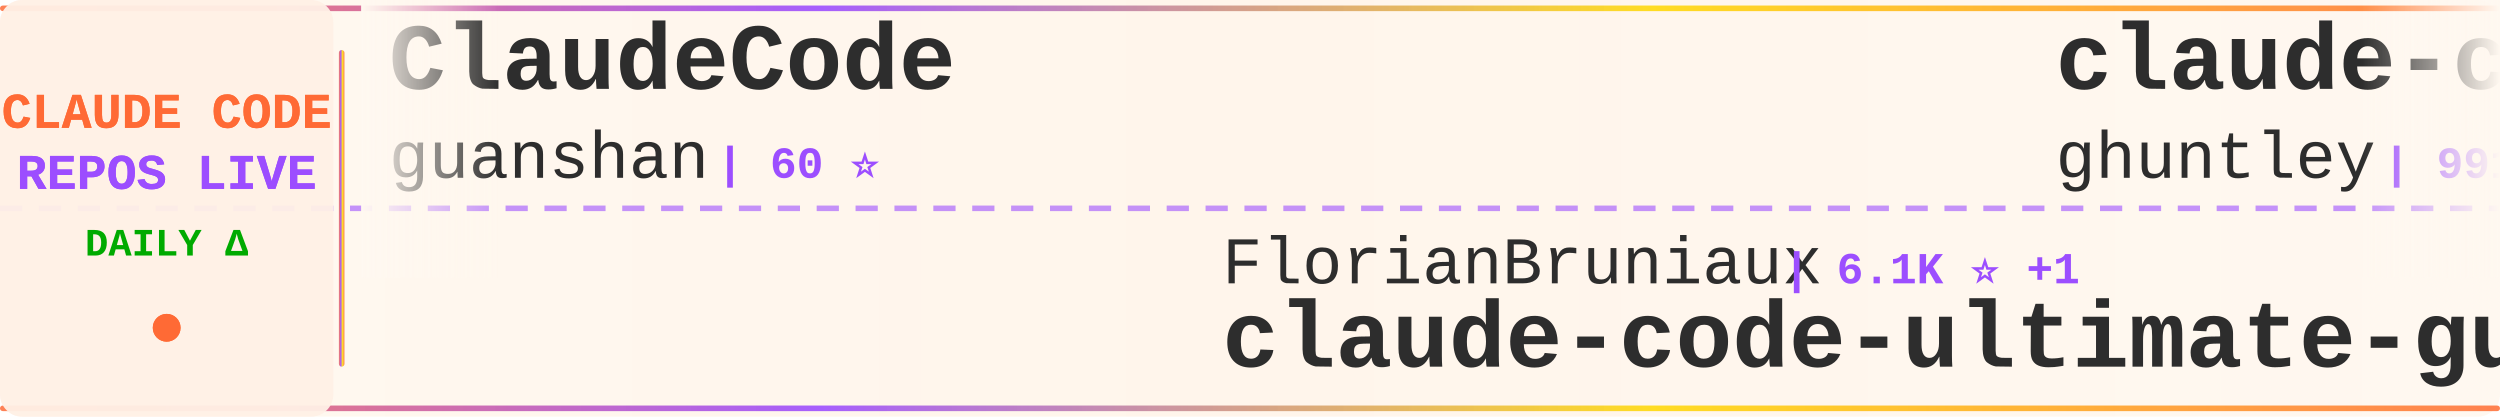
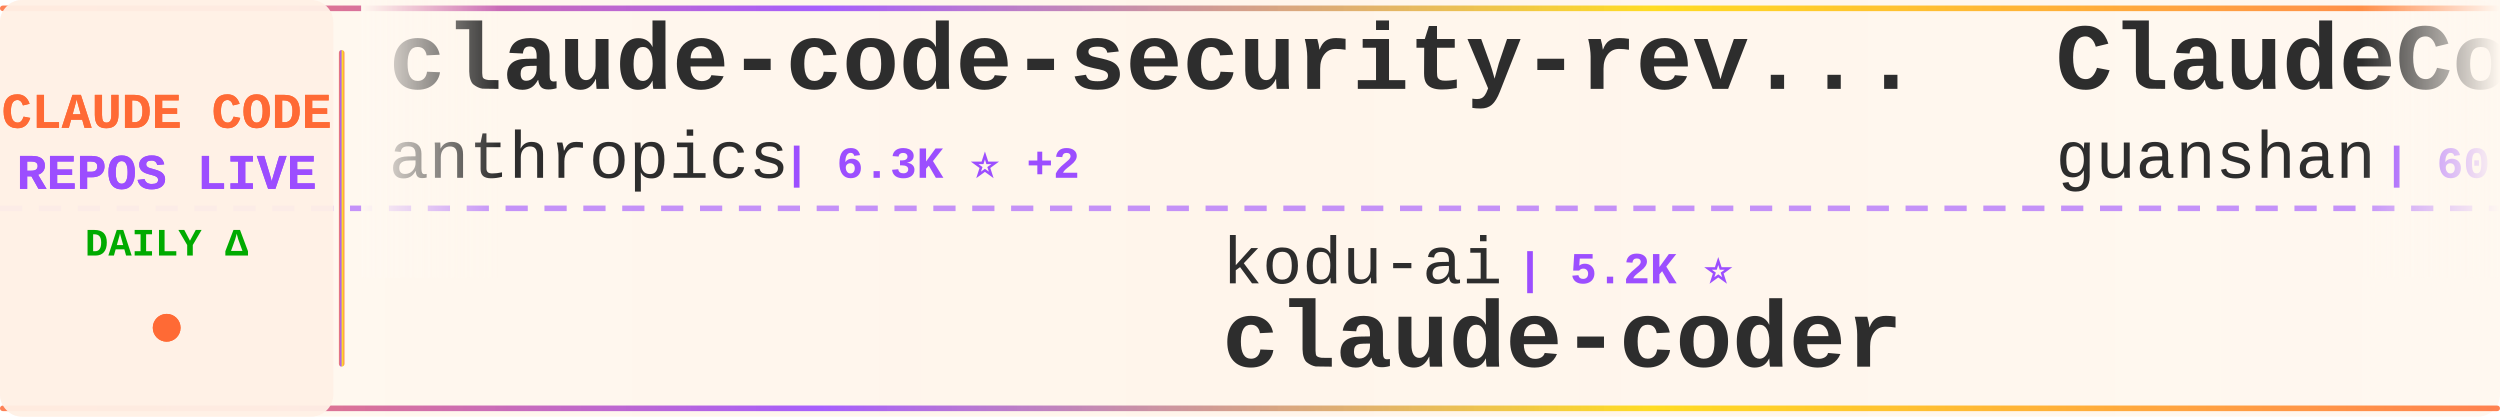
<svg xmlns="http://www.w3.org/2000/svg" width="900" height="150">
  <defs>
    <linearGradient id="tickerBg" x1="0%" y1="0%" x2="100%" y2="0%">
      <stop offset="0%" style="stop-color:#fff8f0;stop-opacity:0.98" />
      <stop offset="50%" style="stop-color:#fff5eb;stop-opacity:1" />
      <stop offset="100%" style="stop-color:#fff8f0;stop-opacity:0.98" />
    </linearGradient>
    <linearGradient id="borderGrad" x1="0%" y1="0%" x2="100%" y2="0%">
      <stop offset="0%" style="stop-color:#FF6B35;stop-opacity:0.85">
        <animate attributeName="stop-opacity" values="0.85;1;0.85" dur="2s" repeatCount="indefinite" />
      </stop>
      <stop offset="33%" style="stop-color:#9C4EFF;stop-opacity:0.9">
        <animate attributeName="stop-opacity" values="0.9;1;0.9" dur="2.2s" repeatCount="indefinite" />
      </stop>
      <stop offset="66%" style="stop-color:#FFD700;stop-opacity:0.85">
        <animate attributeName="stop-opacity" values="0.85;1;0.85" dur="1.8s" repeatCount="indefinite" />
      </stop>
      <stop offset="100%" style="stop-color:#FF6B35;stop-opacity:0.85">
        <animate attributeName="stop-opacity" values="0.85;1;0.85" dur="2s" repeatCount="indefinite" />
      </stop>
    </linearGradient>
    <filter id="textGlow">
      <feGaussianBlur stdDeviation="0.15" result="coloredBlur" />
      <feMerge>
        <feMergeNode in="coloredBlur" />
        <feMergeNode in="SourceGraphic" />
      </feMerge>
    </filter>
    <filter id="metricGlow">
      <feGaussianBlur stdDeviation="0.2" result="coloredBlur" />
      <feMerge>
        <feMergeNode in="coloredBlur" />
        <feMergeNode in="SourceGraphic" />
      </feMerge>
    </filter>
    <linearGradient id="leftFade" x1="0%" y1="0%" x2="100%" y2="0%">
      <stop offset="0%" style="stop-color:#fff8f0;stop-opacity:1" />
      <stop offset="100%" style="stop-color:#fff8f0;stop-opacity:0" />
    </linearGradient>
    <linearGradient id="rightFade" x1="0%" y1="0%" x2="100%" y2="0%">
      <stop offset="0%" style="stop-color:#fff8f0;stop-opacity:0" />
      <stop offset="100%" style="stop-color:#fff8f0;stop-opacity:1" />
    </linearGradient>
  </defs>
  <rect width="900" height="150" fill="url(#tickerBg)" rx="8" />
  <rect x="0" y="2" width="900" height="2" fill="url(#borderGrad)" rx="1" />
  <rect x="0" y="146" width="900" height="2" fill="url(#borderGrad)" rx="1" />
  <line x1="0" y1="75" x2="900" y2="75" stroke="#9C4EFF" stroke-width="2" stroke-dasharray="8 6" opacity="0.6" />
  <rect x="0" y="0" width="120" height="150" fill="#fff0e6" opacity="0.95" rx="8" />
  <text x="60" y="46" font-family="'Courier New', monospace" font-size="18" font-weight="bold" fill="#FF6B35" text-anchor="middle" filter="url(#textGlow)">
    CLAUDE CODE
  </text>
  <text x="60" y="68" font-family="'Courier New', monospace" font-size="18" font-weight="bold" fill="#9C4EFF" text-anchor="middle" filter="url(#textGlow)">
    REPOS LIVE
  </text>
  <text x="60" y="92" font-family="'Courier New', monospace" font-size="14" font-weight="bold" fill="#00aa00" text-anchor="middle">
    DAILY Δ
  </text>
  <circle cx="60" cy="118" r="5" fill="#FF6B35" filter="url(#metricGlow)">
    <animate attributeName="r" values="4;6;4" dur="1.5s" repeatCount="indefinite" />
    <animate attributeName="opacity" values="0.6;1;0.6" dur="1.5s" repeatCount="indefinite" />
  </circle>
  <rect x="122" y="18" width="2" height="114" fill="url(#borderGrad)" rx="1" />
  <clipPath id="tickerClip">
    <rect x="130" y="0" width="770" height="150" />
  </clipPath>
  <g clip-path="url(#tickerClip)">
    <g id="tickerItems">
      <animateTransform attributeName="transform" attributeType="XML" type="translate" from="0 0" to="-3000 0" dur="54s" repeatCount="indefinite" />
      <g transform="translate(0, 0)">
+         <text x="140" y="32" font-family="'Courier New', monospace" font-size="34" font-weight="bold" fill="#2d2d2d">claude-code-security-rev...</text>
+         <text x="140" y="64" font-family="'Courier New', monospace" font-size="24" font-weight="normal" fill="#2d2d2d" opacity="1.0">anthropics</text>
+         <text x="282" y="64" font-family="'Courier New', monospace" font-size="16" font-weight="bold" fill="#9C4EFF"> | 6.3K ⭐ +2</text>
+       </g>
+       <g transform="translate(300, 0)">
+         <text x="140" y="102" font-family="'Courier New', monospace" font-size="24" font-weight="normal" fill="#2d2d2d" opacity="1.0">kodu-ai</text>
+         <text x="246" y="102" font-family="'Courier New', monospace" font-size="16" font-weight="bold" fill="#9C4EFF"> | 5.2K ⭐</text>
+         <text x="140" y="132" font-family="'Courier New', monospace" font-size="34" font-weight="bold" fill="#2d2d2d">claude-coder</text>
+       </g>
+       <g transform="translate(600, 0)">
        <text x="140" y="32" font-family="'Courier New', monospace" font-size="34" font-weight="bold" fill="#2d2d2d">ClaudeCode</text>
        <text x="140" y="64" font-family="'Courier New', monospace" font-size="24" font-weight="normal" fill="#2d2d2d" opacity="1.0">guanshan</text>
        <text x="258" y="64" font-family="'Courier New', monospace" font-size="16" font-weight="bold" fill="#9C4EFF"> | 60 ⭐</text>
      </g>
-       <g transform="translate(300, 0)">
-         <text x="140" y="102" font-family="'Courier New', monospace" font-size="24" font-weight="normal" fill="#2d2d2d" opacity="1.0">FlorianBruniaux</text>
-         <text x="342" y="102" font-family="'Courier New', monospace" font-size="16" font-weight="bold" fill="#9C4EFF"> | 6.1K ⭐ +1</text>
-         <text x="140" y="132" font-family="'Courier New', monospace" font-size="34" font-weight="bold" fill="#2d2d2d">claude-code-ultimate-gui...</text>
-       </g>
-       <g transform="translate(600, 0)">
-         <text x="140" y="32" font-family="'Courier New', monospace" font-size="34" font-weight="bold" fill="#2d2d2d">claude-code-source-code-...</text>
-         <text x="140" y="64" font-family="'Courier New', monospace" font-size="24" font-weight="normal" fill="#2d2d2d" opacity="1.0">ghuntley</text>
-         <text x="258" y="64" font-family="'Courier New', monospace" font-size="16" font-weight="bold" fill="#9C4EFF"> | 991 ⭐</text>
-       </g>
      <g transform="translate(900, 0)">
-         <text x="140" y="102" font-family="'Courier New', monospace" font-size="24" font-weight="normal" fill="#2d2d2d" opacity="1.0">disler</text>
-         <text x="234" y="102" font-family="'Courier New', monospace" font-size="16" font-weight="bold" fill="#9C4EFF"> | 3.9K ⭐</text>
-         <text x="140" y="132" font-family="'Courier New', monospace" font-size="34" font-weight="bold" fill="#2d2d2d">claude-code-hooks-master...</text>
+         <text x="140" y="102" font-family="'Courier New', monospace" font-size="24" font-weight="normal" fill="#2d2d2d" opacity="1.0">lintsinghua</text>
+         <text x="294" y="102" font-family="'Courier New', monospace" font-size="16" font-weight="bold" fill="#9C4EFF"> | 4.3K ⭐</text>
+         <text x="140" y="132" font-family="'Courier New', monospace" font-size="34" font-weight="bold" fill="#2d2d2d">claude-code-book</text>
      </g>
      <g transform="translate(1200, 0)">
-         <text x="140" y="32" font-family="'Courier New', monospace" font-size="34" font-weight="bold" fill="#2d2d2d">claude-code-cli</text>
-         <text x="140" y="64" font-family="'Courier New', monospace" font-size="24" font-weight="normal" fill="#2d2d2d" opacity="1.0">huangserva</text>
-         <text x="282" y="64" font-family="'Courier New', monospace" font-size="16" font-weight="bold" fill="#9C4EFF"> | 629 ⭐</text>
+         <text x="140" y="32" font-family="'Courier New', monospace" font-size="34" font-weight="bold" fill="#2d2d2d">Claude-Code-Source-Study</text>
+         <text x="140" y="64" font-family="'Courier New', monospace" font-size="24" font-weight="normal" fill="#2d2d2d" opacity="1.0">luyao618</text>
+         <text x="258" y="64" font-family="'Courier New', monospace" font-size="16" font-weight="bold" fill="#9C4EFF"> | 1.7K ⭐</text>
      </g>
      <g transform="translate(1500, 0)">
-         <text x="140" y="102" font-family="'Courier New', monospace" font-size="24" font-weight="normal" fill="#2d2d2d" opacity="1.0">asgeirtj</text>
-         <text x="258" y="102" font-family="'Courier New', monospace" font-size="16" font-weight="bold" fill="#9C4EFF"> | 69.2K ⭐ +9</text>
-         <text x="140" y="132" font-family="'Courier New', monospace" font-size="34" font-weight="bold" fill="#2d2d2d">system_prompts_leaks</text>
+         <text x="140" y="102" font-family="'Courier New', monospace" font-size="24" font-weight="normal" fill="#2d2d2d" opacity="1.0">https-deeplearning-ai</text>
+         <text x="414" y="102" font-family="'Courier New', monospace" font-size="16" font-weight="bold" fill="#9C4EFF"> | 554 ⭐</text>
+         <text x="140" y="132" font-family="'Courier New', monospace" font-size="34" font-weight="bold" fill="#2d2d2d">sc-claude-code-files</text>
      </g>
      <g transform="translate(1800, 0)">
-         <text x="140" y="32" font-family="'Courier New', monospace" font-size="34" font-weight="bold" fill="#2d2d2d">ECC</text>
-         <text x="140" y="64" font-family="'Courier New', monospace" font-size="24" font-weight="normal" fill="#2d2d2d" opacity="1.0">affaan-m</text>
-         <text x="258" y="64" font-family="'Courier New', monospace" font-size="16" font-weight="bold" fill="#9C4EFF"> | 275.4K ⭐ +86</text>
+         <text x="140" y="32" font-family="'Courier New', monospace" font-size="34" font-weight="bold" fill="#2d2d2d">claude_codex_bridge</text>
+         <text x="140" y="64" font-family="'Courier New', monospace" font-size="24" font-weight="normal" fill="#2d2d2d" opacity="1.0">SeemSeam</text>
+         <text x="258" y="64" font-family="'Courier New', monospace" font-size="16" font-weight="bold" fill="#9C4EFF"> | 3.6K ⭐ +2</text>
      </g>
      <g transform="translate(2100, 0)">
-         <text x="140" y="102" font-family="'Courier New', monospace" font-size="24" font-weight="normal" fill="#2d2d2d" opacity="1.0">chauncygu</text>
-         <text x="270" y="102" font-family="'Courier New', monospace" font-size="16" font-weight="bold" fill="#9C4EFF"> | 2.8K ⭐</text>
-         <text x="140" y="132" font-family="'Courier New', monospace" font-size="34" font-weight="bold" fill="#2d2d2d">collection-claude-code-s...</text>
-       </g>
-       <g transform="translate(2400, 0)">
-         <text x="140" y="32" font-family="'Courier New', monospace" font-size="34" font-weight="bold" fill="#2d2d2d">learn-claude-code</text>
-         <text x="140" y="64" font-family="'Courier New', monospace" font-size="24" font-weight="normal" fill="#2d2d2d" opacity="1.0">shareAI-lab</text>
-         <text x="294" y="64" font-family="'Courier New', monospace" font-size="16" font-weight="bold" fill="#9C4EFF"> | 78.2K ⭐</text>
-       </g>
-       <g transform="translate(2700, 0)">
        <text x="140" y="102" font-family="'Courier New', monospace" font-size="24" font-weight="normal" fill="#2d2d2d" opacity="1.0">pengchengneo</text>
        <text x="306" y="102" font-family="'Courier New', monospace" font-size="16" font-weight="bold" fill="#9C4EFF"> | 1.8K ⭐</text>
        <text x="140" y="132" font-family="'Courier New', monospace" font-size="34" font-weight="bold" fill="#2d2d2d">Claude-Code</text>
      </g>
+       <g transform="translate(2400, 0)">
+         <text x="140" y="32" font-family="'Courier New', monospace" font-size="34" font-weight="bold" fill="#2d2d2d">claude-code-hub</text>
+         <text x="140" y="64" font-family="'Courier New', monospace" font-size="24" font-weight="normal" fill="#2d2d2d" opacity="1.0">ding113</text>
+         <text x="246" y="64" font-family="'Courier New', monospace" font-size="16" font-weight="bold" fill="#9C4EFF"> | 3.4K ⭐</text>
+       </g>
+       <g transform="translate(2700, 0)">
+         <text x="140" y="102" font-family="'Courier New', monospace" font-size="24" font-weight="normal" fill="#2d2d2d" opacity="1.0">ykdojo</text>
+         <text x="234" y="102" font-family="'Courier New', monospace" font-size="16" font-weight="bold" fill="#9C4EFF"> | 10.2K ⭐</text>
+         <text x="140" y="132" font-family="'Courier New', monospace" font-size="34" font-weight="bold" fill="#2d2d2d">claude-code-tips</text>
+       </g>
      <g transform="translate(3000, 0)">
+         <text x="140" y="32" font-family="'Courier New', monospace" font-size="34" font-weight="bold" fill="#2d2d2d">claude-code-security-rev...</text>
+         <text x="140" y="64" font-family="'Courier New', monospace" font-size="24" font-weight="normal" fill="#2d2d2d" opacity="1.0">anthropics</text>
+         <text x="282" y="64" font-family="'Courier New', monospace" font-size="16" font-weight="bold" fill="#9C4EFF"> | 6.3K ⭐ +2</text>
+       </g>
+       <g transform="translate(3300, 0)">
+         <text x="140" y="102" font-family="'Courier New', monospace" font-size="24" font-weight="normal" fill="#2d2d2d" opacity="1.0">kodu-ai</text>
+         <text x="246" y="102" font-family="'Courier New', monospace" font-size="16" font-weight="bold" fill="#9C4EFF"> | 5.2K ⭐</text>
+         <text x="140" y="132" font-family="'Courier New', monospace" font-size="34" font-weight="bold" fill="#2d2d2d">claude-coder</text>
+       </g>
+       <g transform="translate(3600, 0)">
        <text x="140" y="32" font-family="'Courier New', monospace" font-size="34" font-weight="bold" fill="#2d2d2d">ClaudeCode</text>
        <text x="140" y="64" font-family="'Courier New', monospace" font-size="24" font-weight="normal" fill="#2d2d2d" opacity="1.0">guanshan</text>
        <text x="258" y="64" font-family="'Courier New', monospace" font-size="16" font-weight="bold" fill="#9C4EFF"> | 60 ⭐</text>
      </g>
-       <g transform="translate(3300, 0)">
-         <text x="140" y="102" font-family="'Courier New', monospace" font-size="24" font-weight="normal" fill="#2d2d2d" opacity="1.0">FlorianBruniaux</text>
-         <text x="342" y="102" font-family="'Courier New', monospace" font-size="16" font-weight="bold" fill="#9C4EFF"> | 6.1K ⭐ +1</text>
-         <text x="140" y="132" font-family="'Courier New', monospace" font-size="34" font-weight="bold" fill="#2d2d2d">claude-code-ultimate-gui...</text>
-       </g>
-       <g transform="translate(3600, 0)">
-         <text x="140" y="32" font-family="'Courier New', monospace" font-size="34" font-weight="bold" fill="#2d2d2d">claude-code-source-code-...</text>
-         <text x="140" y="64" font-family="'Courier New', monospace" font-size="24" font-weight="normal" fill="#2d2d2d" opacity="1.0">ghuntley</text>
-         <text x="258" y="64" font-family="'Courier New', monospace" font-size="16" font-weight="bold" fill="#9C4EFF"> | 991 ⭐</text>
-       </g>
      <g transform="translate(3900, 0)">
-         <text x="140" y="102" font-family="'Courier New', monospace" font-size="24" font-weight="normal" fill="#2d2d2d" opacity="1.0">disler</text>
-         <text x="234" y="102" font-family="'Courier New', monospace" font-size="16" font-weight="bold" fill="#9C4EFF"> | 3.9K ⭐</text>
-         <text x="140" y="132" font-family="'Courier New', monospace" font-size="34" font-weight="bold" fill="#2d2d2d">claude-code-hooks-master...</text>
+         <text x="140" y="102" font-family="'Courier New', monospace" font-size="24" font-weight="normal" fill="#2d2d2d" opacity="1.0">lintsinghua</text>
+         <text x="294" y="102" font-family="'Courier New', monospace" font-size="16" font-weight="bold" fill="#9C4EFF"> | 4.3K ⭐</text>
+         <text x="140" y="132" font-family="'Courier New', monospace" font-size="34" font-weight="bold" fill="#2d2d2d">claude-code-book</text>
      </g>
    </g>
  </g>
  <rect x="130" y="0" width="50" height="100" fill="url(#leftFade)" />
  <rect x="850" y="0" width="50" height="100" fill="url(#rightFade)" />
</svg>
